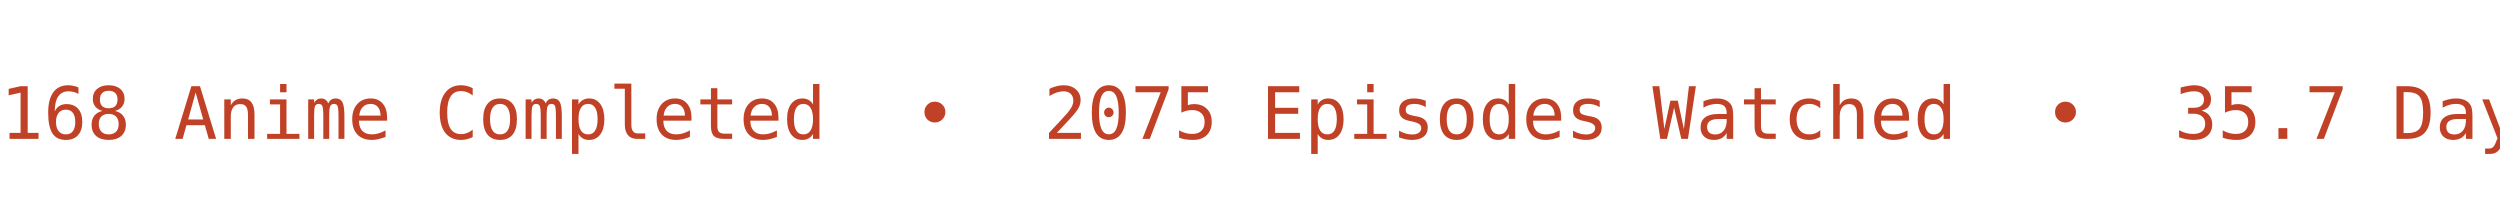
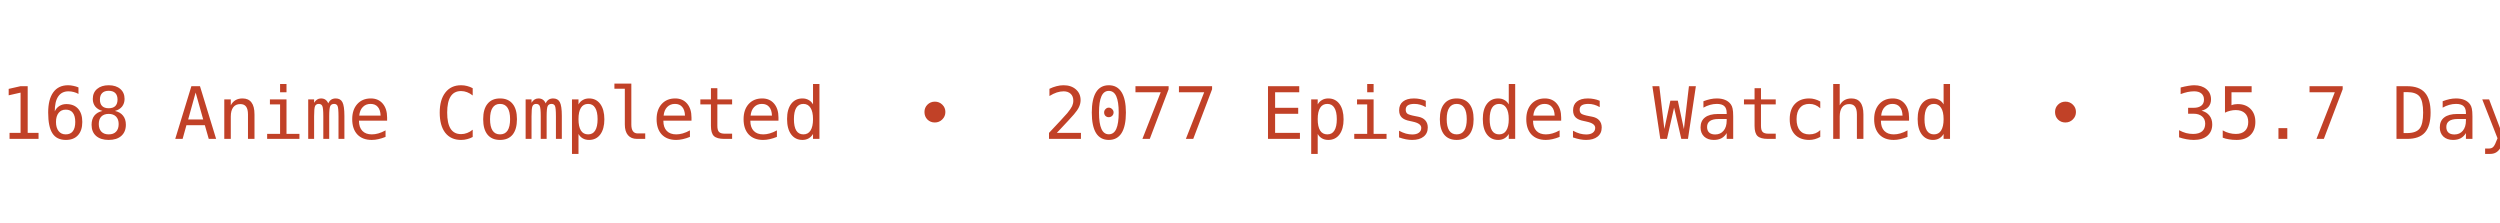
<svg xmlns="http://www.w3.org/2000/svg" width="450" height="40" viewBox="0 0 450 40">
  <defs>
    <clipPath id="bannerClip">
      <rect x="0" y="0" width="450" height="40" />
    </clipPath>
  </defs>
  <g clip-path="url(#bannerClip)">
    <g>
-       <text x="0" y="25" fill="#C14127" font-size="13px" font-family="Roboto Mono, monospace" xml:space="preserve" textLength="783.75" lengthAdjust="spacing">168 Anime Completed  •  2075 Episodes Watched  •  35.7 Days Watched  •  Mean Score ★ 77.01  •  </text>
-       <text x="783.75" y="25" fill="#C14127" font-size="13px" font-family="Roboto Mono, monospace" xml:space="preserve" textLength="783.75" lengthAdjust="spacing">168 Anime Completed  •  2075 Episodes Watched  •  35.7 Days Watched  •  Mean Score ★ 77.01  •  </text>
+       <text x="0" y="25" fill="#C14127" font-size="13px" font-family="Roboto Mono, monospace" xml:space="preserve" textLength="783.75" lengthAdjust="spacing">168 Anime Completed  •  2077 Episodes Watched  •  35.7 Days Watched  •  Mean Score ★ 77.01  •  </text>
+       <text x="783.75" y="25" fill="#C14127" font-size="13px" font-family="Roboto Mono, monospace" xml:space="preserve" textLength="783.75" lengthAdjust="spacing">168 Anime Completed  •  2077 Episodes Watched  •  35.7 Days Watched  •  Mean Score ★ 77.01  •  </text>
      <animateTransform attributeName="transform" type="translate" from="0 0" to="-783.75 0" dur="12s" repeatCount="indefinite" />
    </g>
  </g>
</svg>
